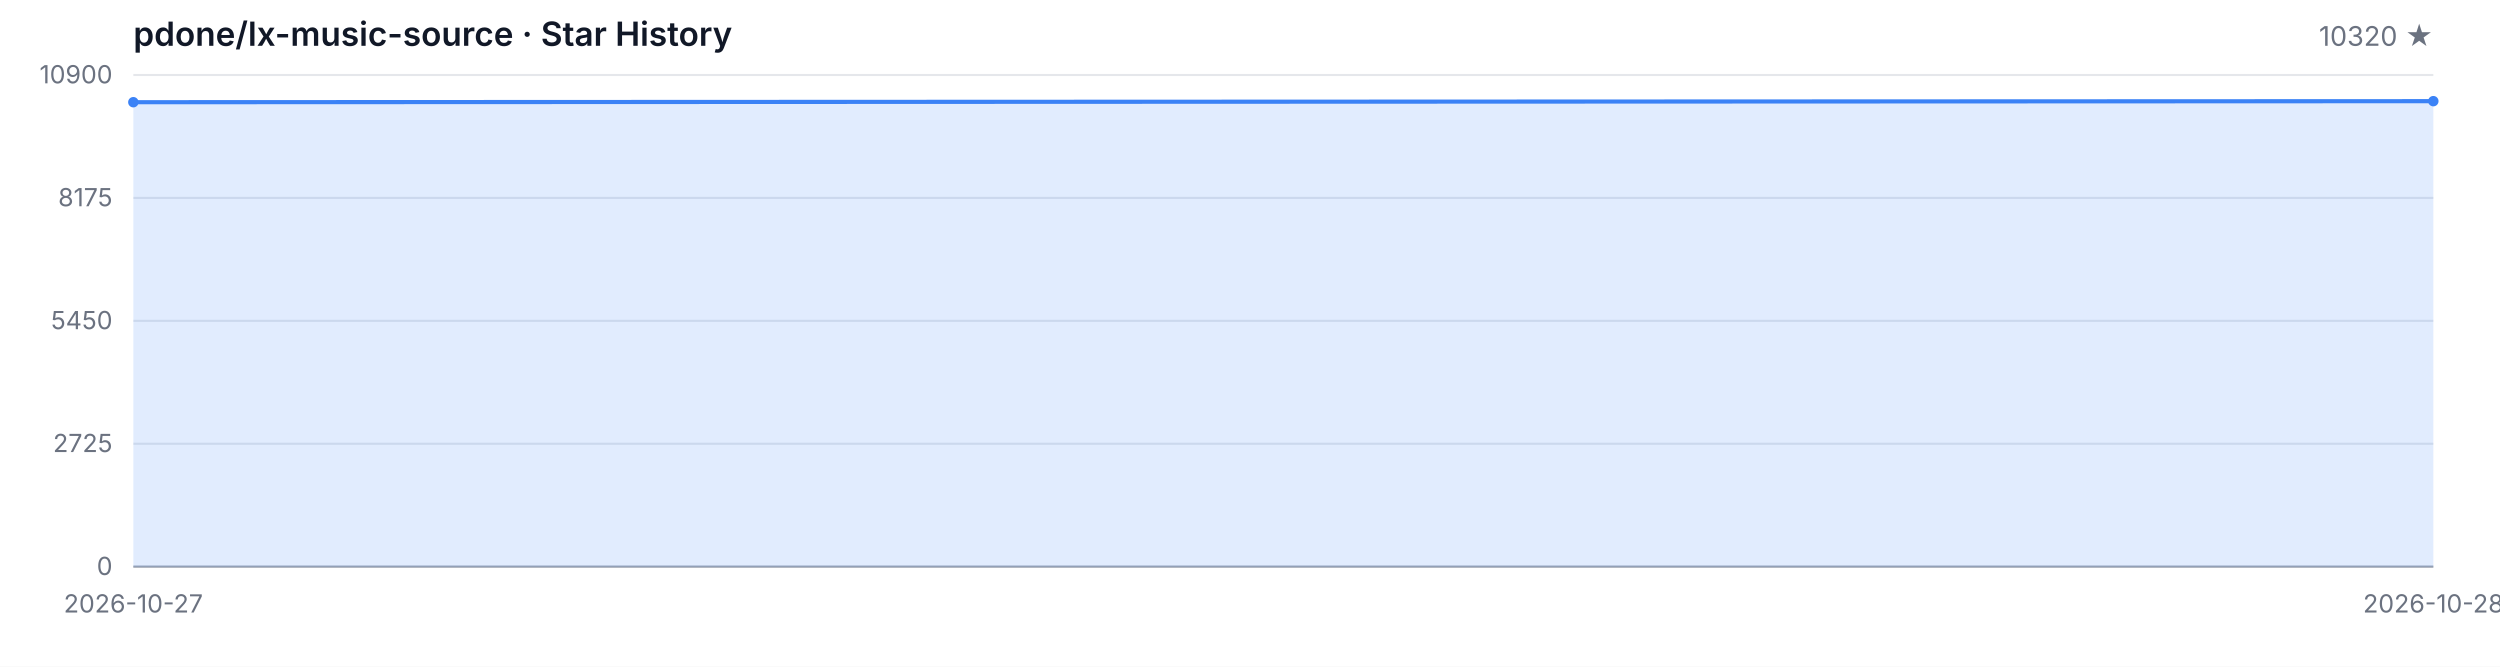
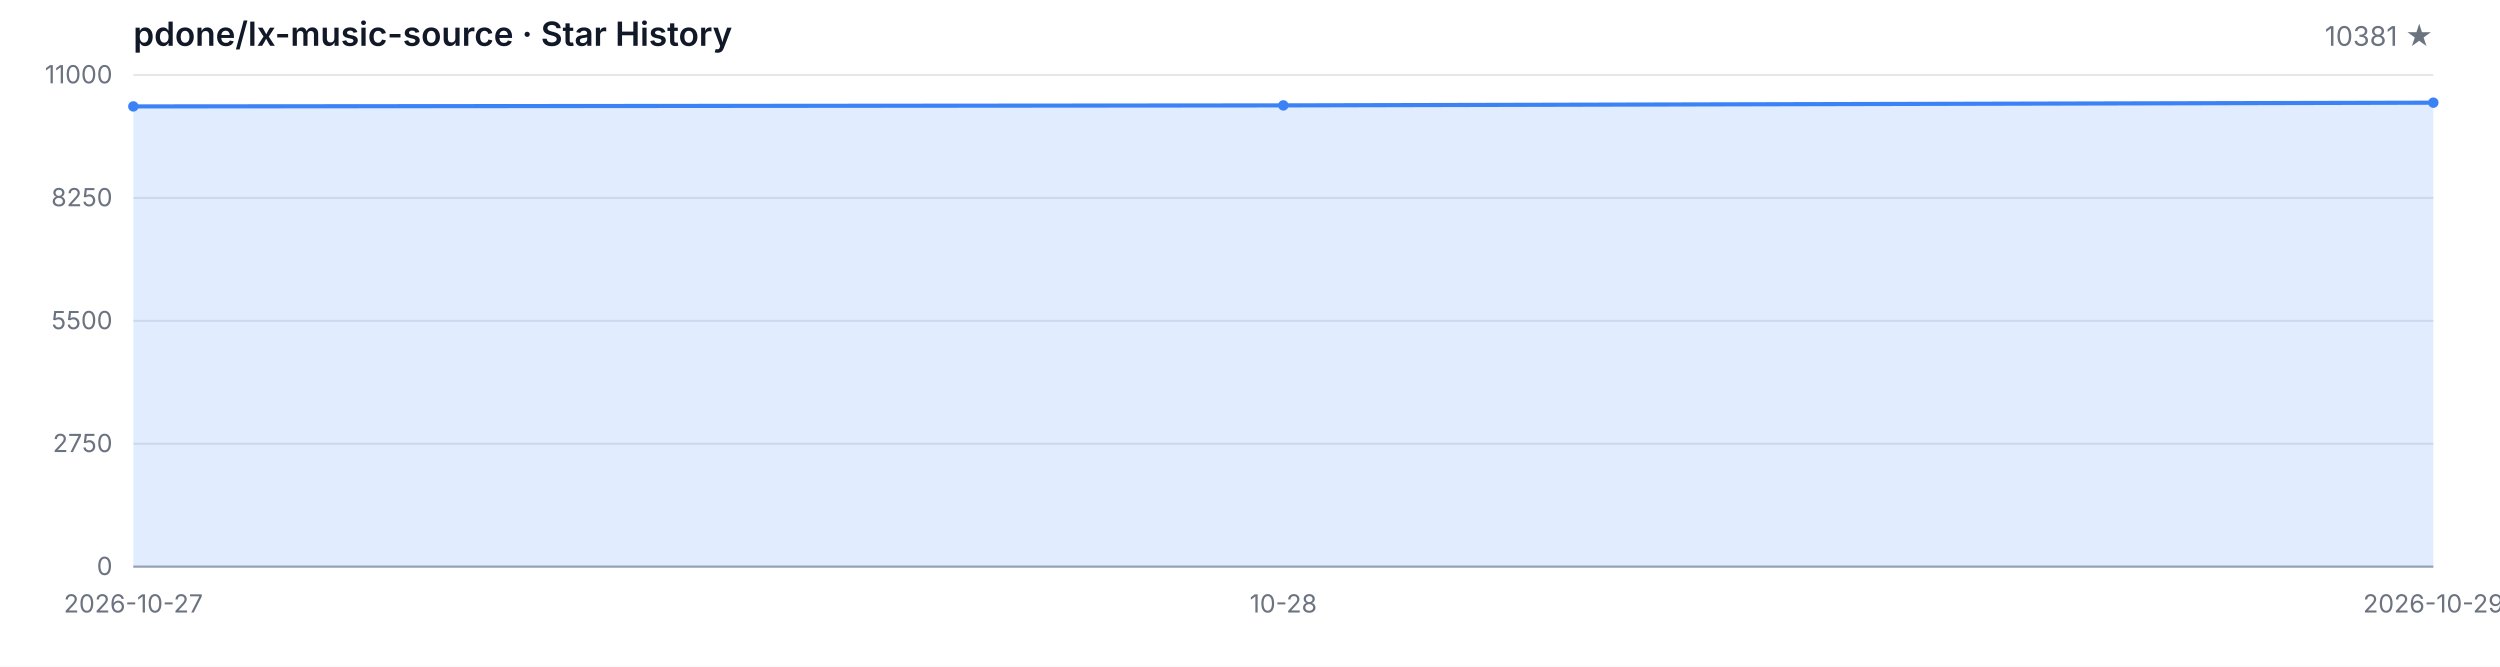
<svg xmlns="http://www.w3.org/2000/svg" width="1200" height="320" viewBox="0 0 1200 320" role="img" aria-label="Star History">
  <style>
  .bg { fill: #ffffff; }
  .grid { stroke: #e5e7eb; stroke-width: 1; }
  .axis { stroke: #9ca3af; stroke-width: 1; }
  .area { fill: rgba(59, 130, 246, 0.15); }
  .line { fill: none; stroke: #3b82f6; stroke-width: 2; stroke-linejoin: round; stroke-linecap: round; }
  .dot { fill: #3b82f6; }
  .tlabel { fill: #6b7280; font-family: -apple-system, BlinkMacSystemFont, 'Segoe UI', sans-serif; font-size: 12px; }
  .title { fill: #111827; font-family: -apple-system, BlinkMacSystemFont, 'Segoe UI', sans-serif; font-size: 16px; font-weight: 600; }
  .subtitle { fill: #6b7280; font-family: -apple-system, BlinkMacSystemFont, 'Segoe UI', sans-serif; font-size: 13px; }
  @media (prefers-color-scheme: dark) {
    .bg { fill: #0d1117; }
    .grid { stroke: #21262d; }
    .axis { stroke: #484f58; }
    .area { fill: rgba(58, 132, 255, 0.18); }
    .line { stroke: #58a6ff; }
    .dot { fill: #58a6ff; }
    .tlabel { fill: #8b949e; }
    .title { fill: #c9d1d9; }
    .subtitle { fill: #8b949e; }
  }
</style>
  <rect class="bg" width="1200" height="320" />
  <text class="title" x="64" y="22">pdone/lx-music-source · Star History</text>
-   <text class="subtitle" x="1168" y="22" text-anchor="end">10320 ★</text>
+   <text class="subtitle" x="1168" y="22" text-anchor="end">10381 ★</text>
  <line class="grid" x1="64" y1="272.00" x2="1168" y2="272.00" />
  <line class="grid" x1="64" y1="213.00" x2="1168" y2="213.00" />
  <line class="grid" x1="64" y1="154.00" x2="1168" y2="154.00" />
  <line class="grid" x1="64" y1="95.00" x2="1168" y2="95.00" />
  <line class="grid" x1="64" y1="36.00" x2="1168" y2="36.00" />
  <text class="tlabel" x="54" y="276.00" text-anchor="end">0</text>
-   <text class="tlabel" x="54" y="217.00" text-anchor="end">2725</text>
-   <text class="tlabel" x="54" y="158.00" text-anchor="end">5450</text>
-   <text class="tlabel" x="54" y="99.00" text-anchor="end">8175</text>
-   <text class="tlabel" x="54" y="40.00" text-anchor="end">10900</text>
+   <text class="tlabel" x="54" y="217.00" text-anchor="end">2750</text>
+   <text class="tlabel" x="54" y="158.00" text-anchor="end">5500</text>
+   <text class="tlabel" x="54" y="99.00" text-anchor="end">8250</text>
+   <text class="tlabel" x="54" y="40.00" text-anchor="end">11000</text>
  <line class="axis" x1="64" y1="272" x2="1168" y2="272" />
-   <path class="area" d="M 64.00 272.00 L 64.00 49.06 L 1168.00 48.56 L 1168.00 272.00 Z" />
-   <path class="line" d="M 64.00 49.06 L 1168.00 48.56" />
-   <circle class="dot" cx="64.00" cy="49.06" r="2.5" />
-   <circle class="dot" cx="1168.00" cy="48.56" r="2.5" />
+   <path class="area" d="M 64.00 272.00 L 64.00 51.08 L 616.00 50.59 L 1168.00 49.28 L 1168.00 272.00 Z" />
+   <path class="line" d="M 64.00 51.08 L 616.00 50.59 L 1168.00 49.28" />
+   <circle class="dot" cx="64.00" cy="51.08" r="2.5" />
+   <circle class="dot" cx="616.00" cy="50.59" r="2.5" />
+   <circle class="dot" cx="1168.00" cy="49.28" r="2.5" />
  <text class="tlabel" x="64.00" y="294" text-anchor="middle">2026-10-27</text>
-   <text class="tlabel" x="1168.00" y="294" text-anchor="middle">2026-10-28</text>
+   <text class="tlabel" x="616.00" y="294" text-anchor="middle">10-28</text>
+   <text class="tlabel" x="1168.00" y="294" text-anchor="middle">2026-10-29</text>
</svg>
